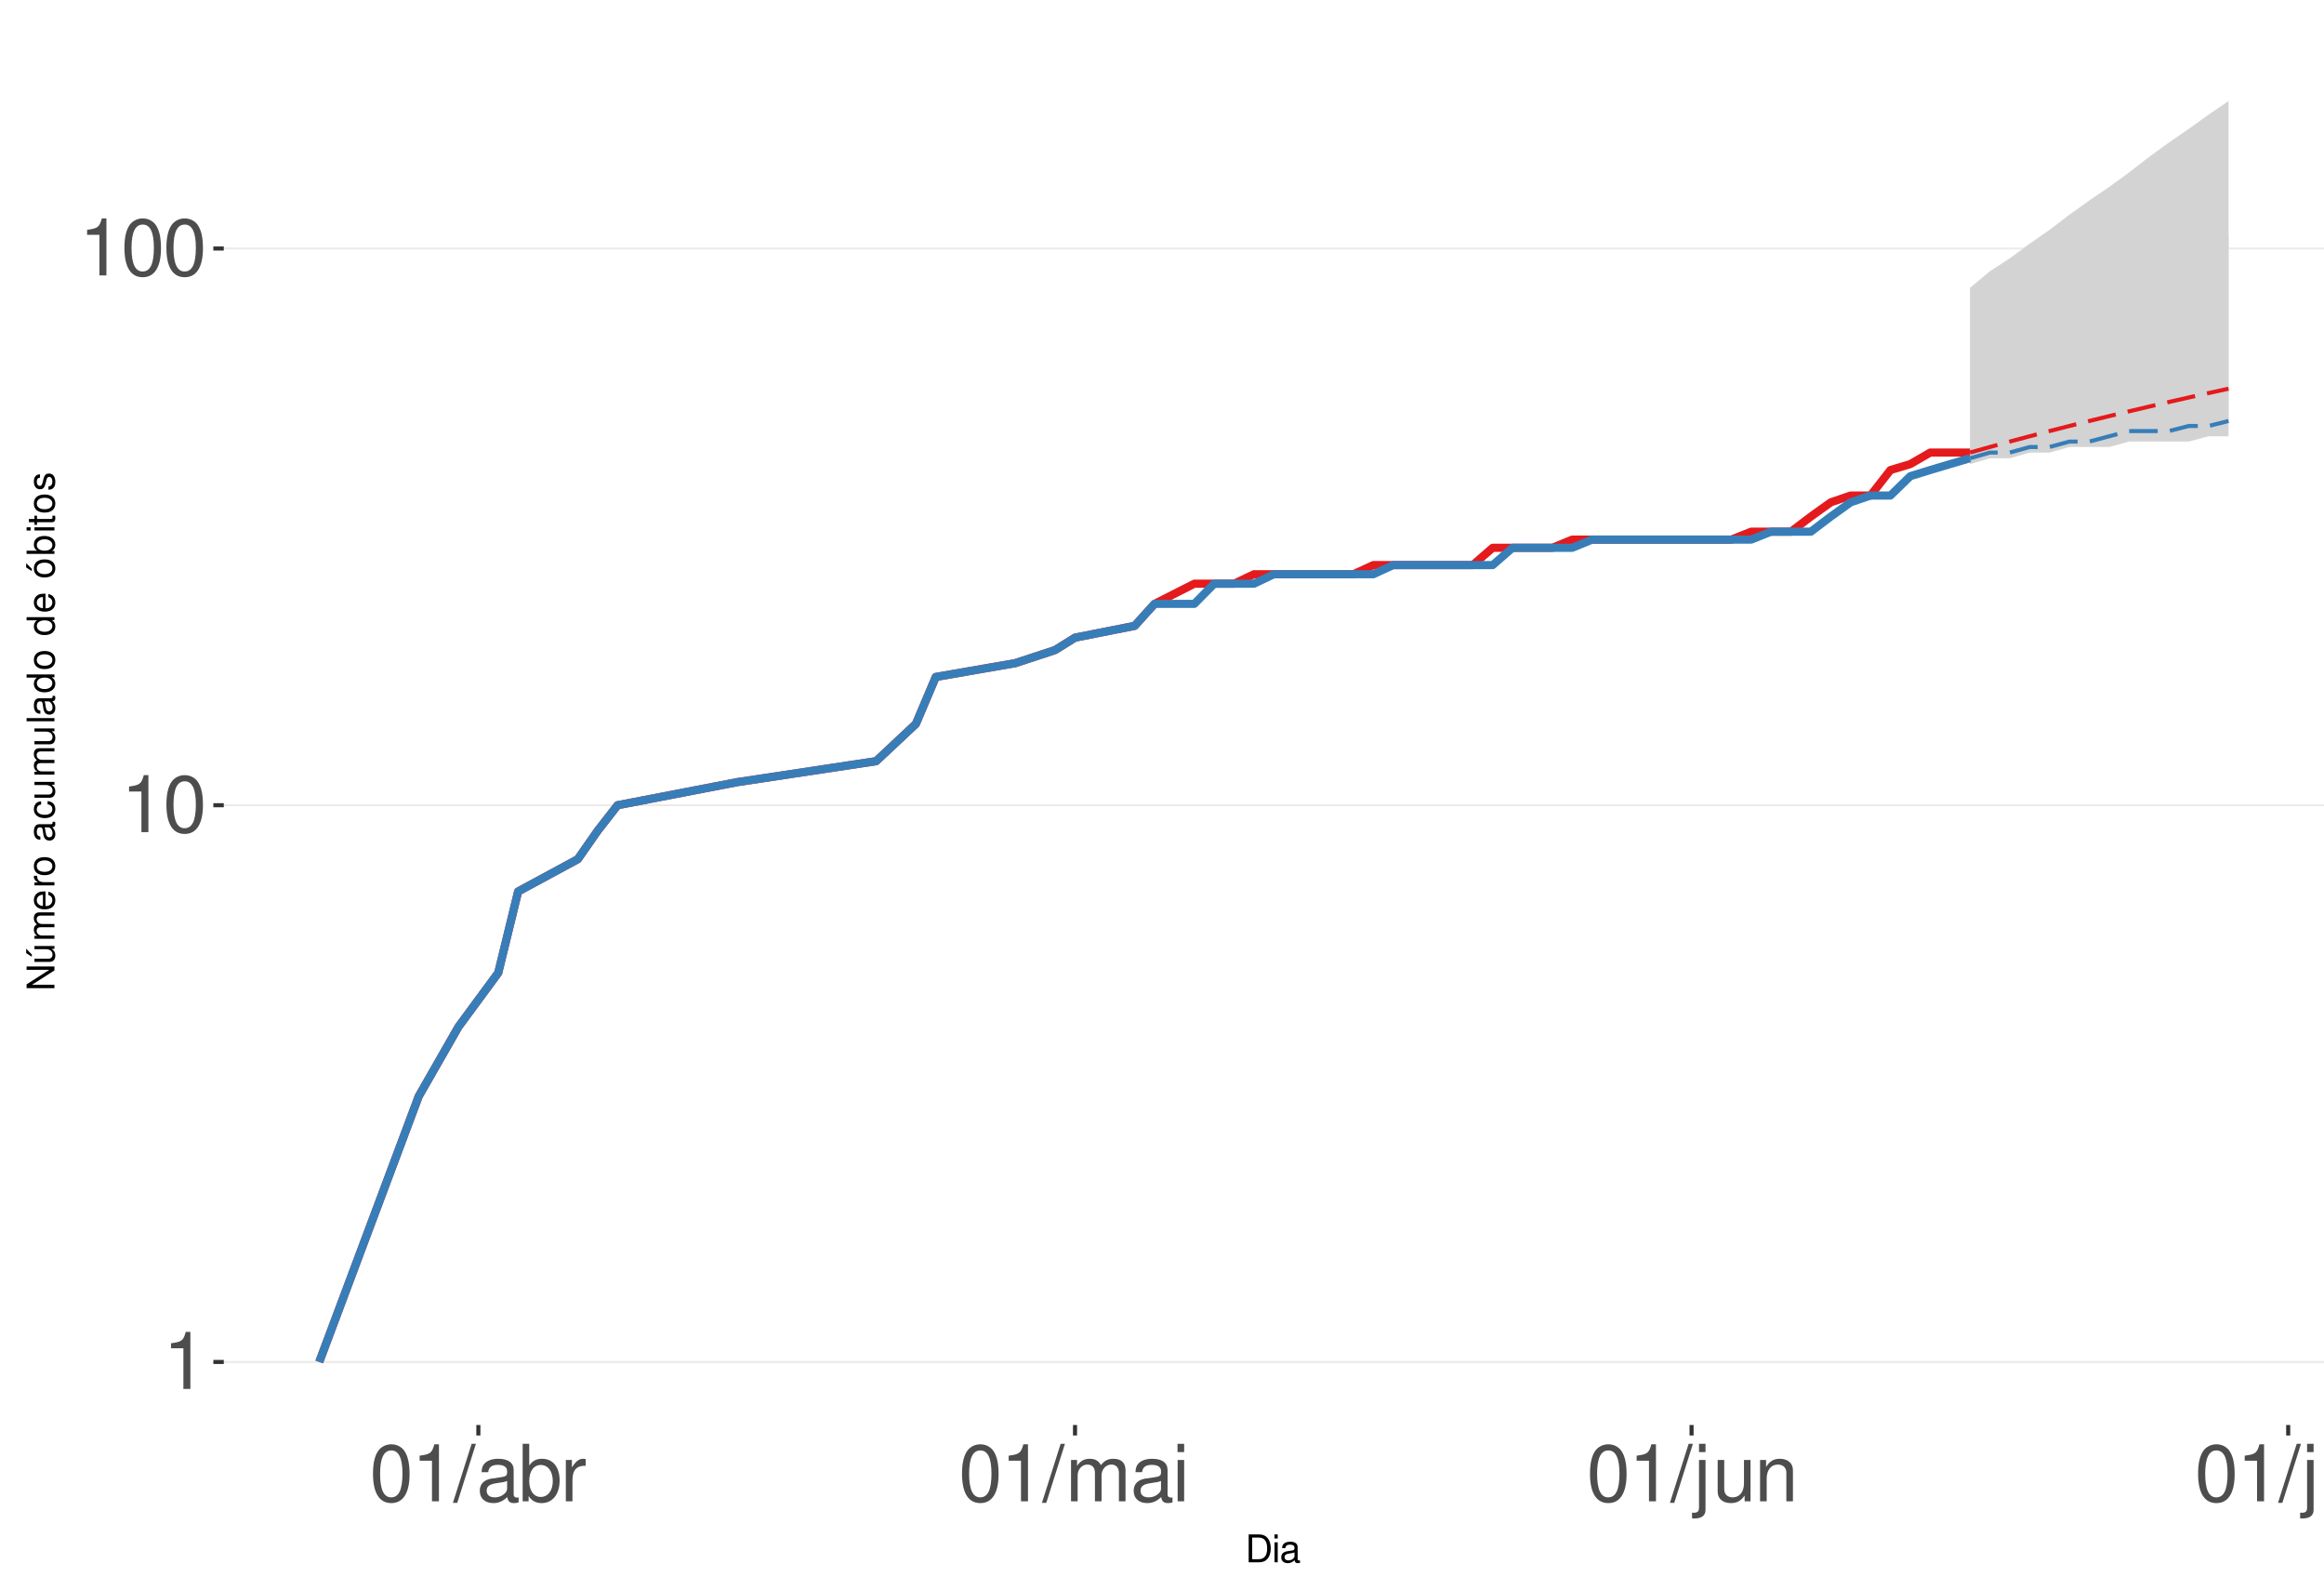
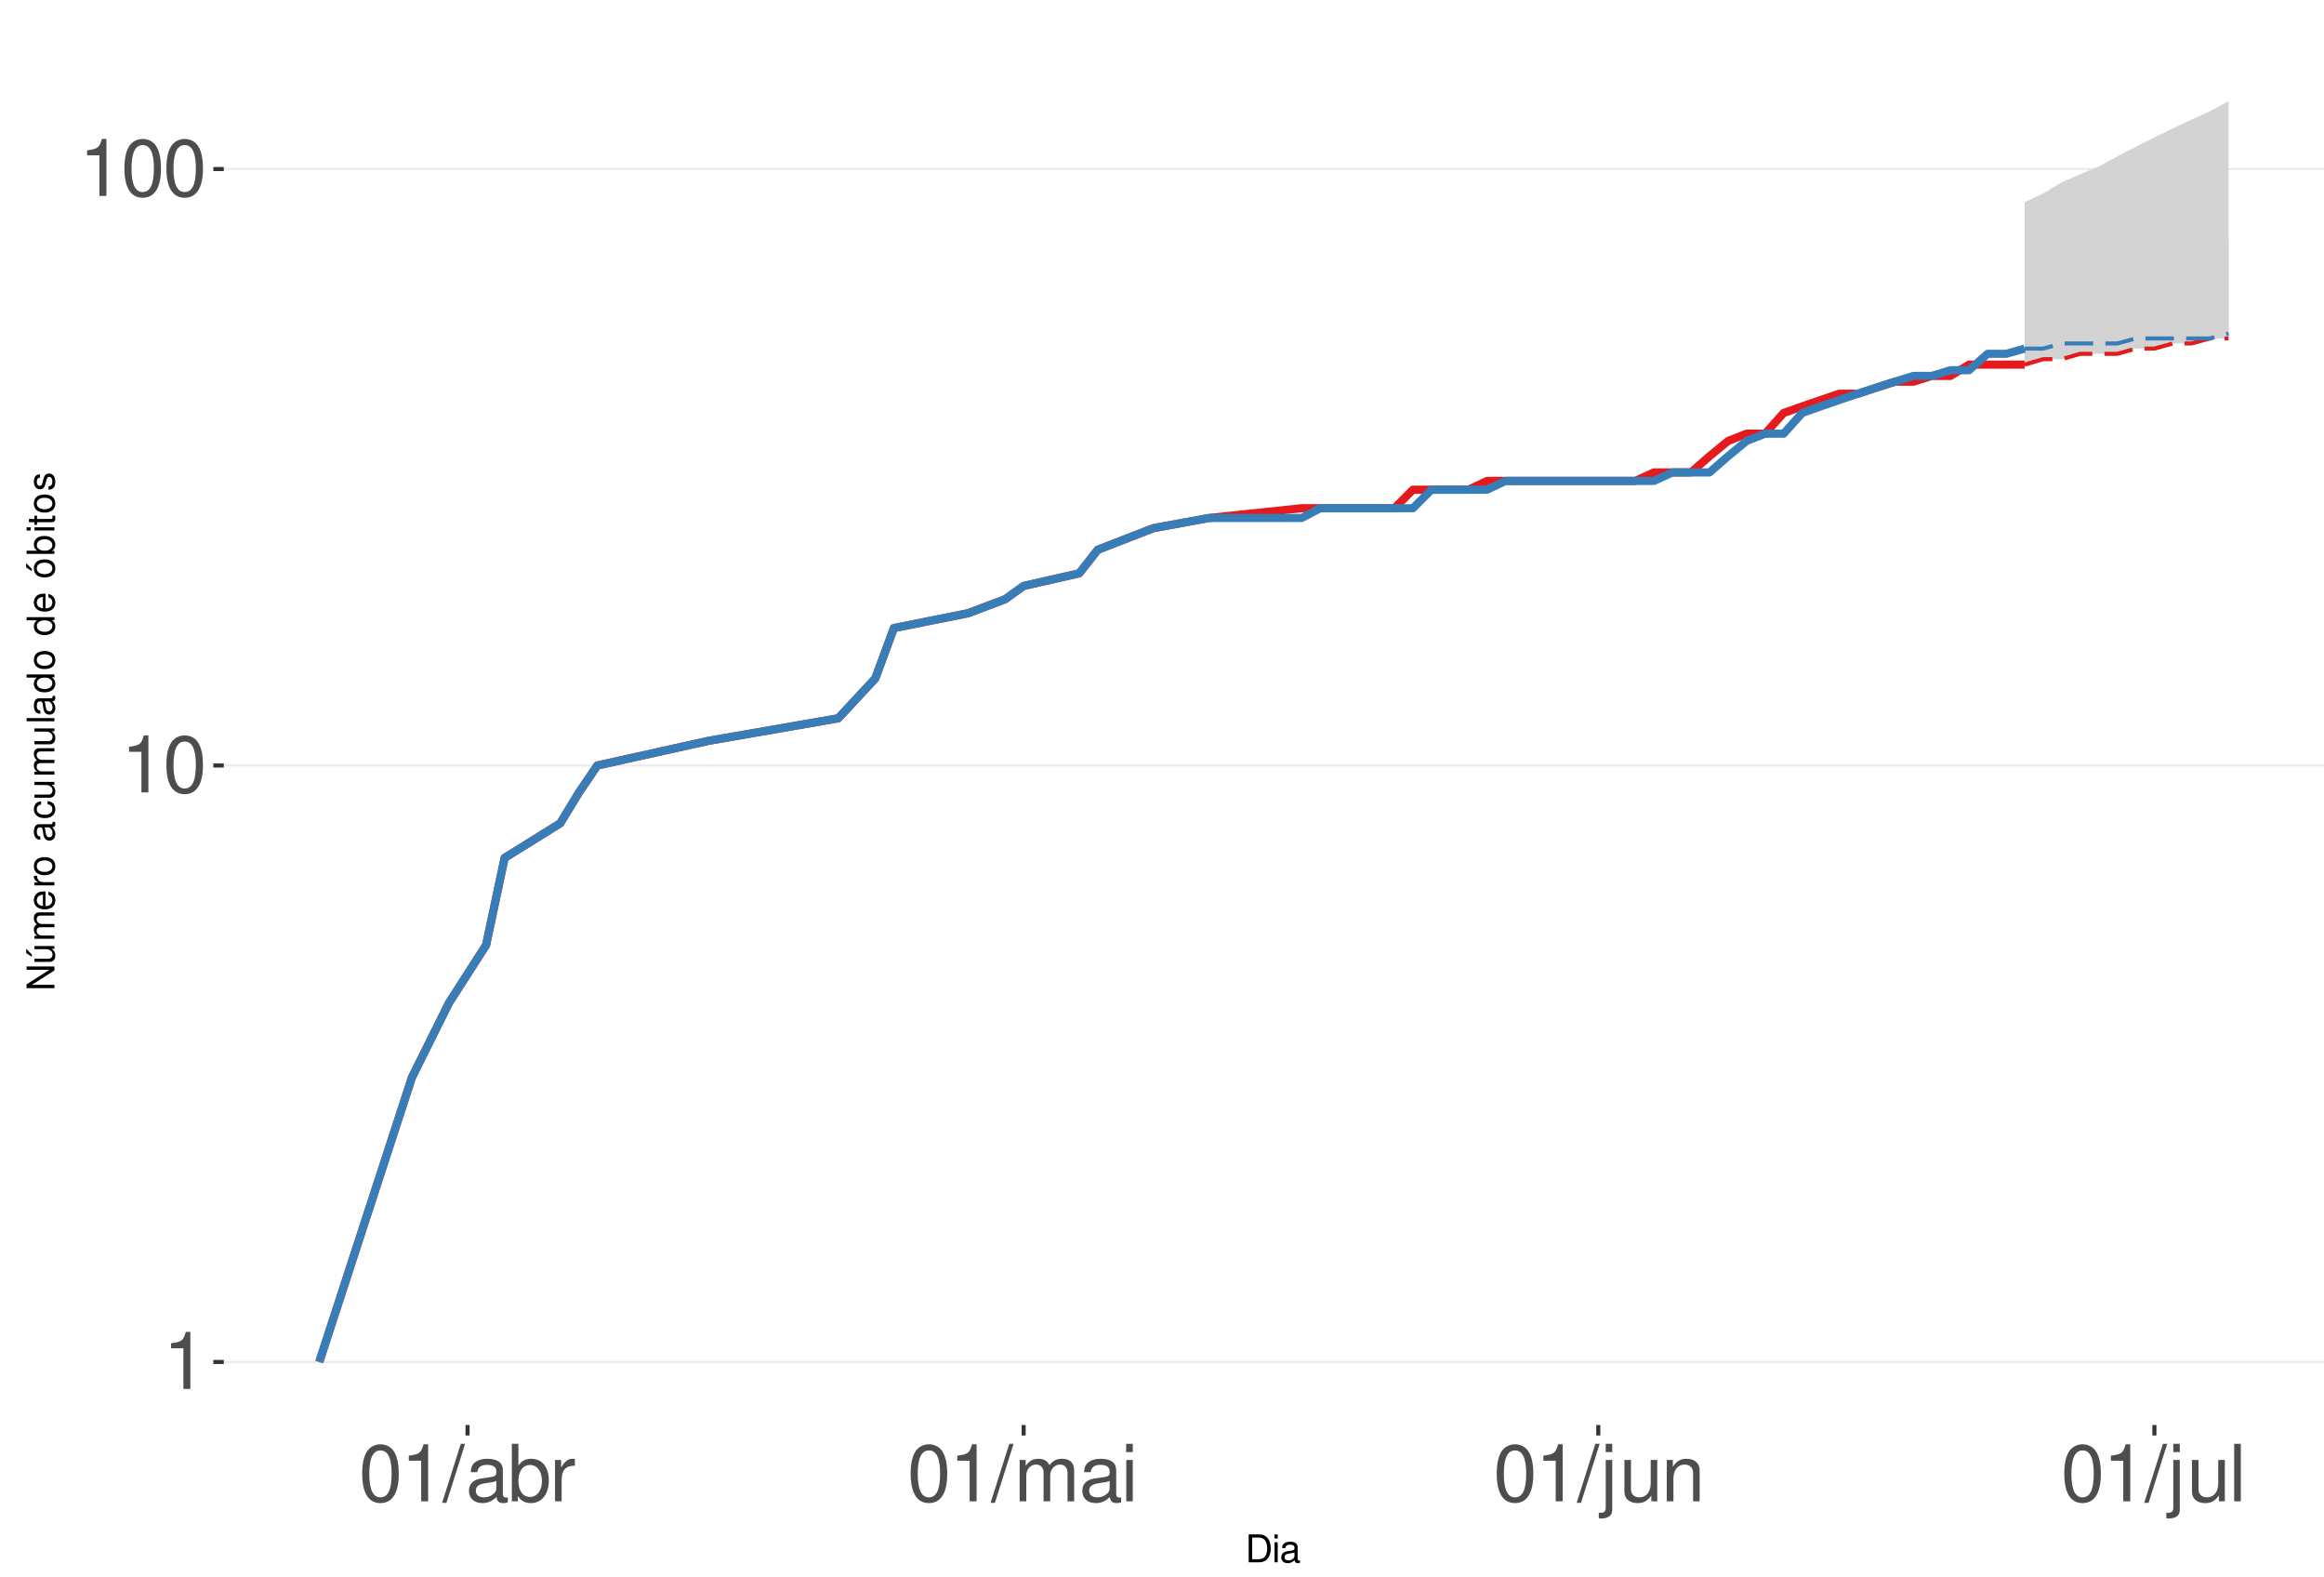
<svg xmlns="http://www.w3.org/2000/svg" xmlns:xlink="http://www.w3.org/1999/xlink" width="609pt" height="413pt" viewBox="0 0 609 413" version="1.1">
  <defs>
    <g>
      <symbol overflow="visible" id="glyph0-0">
        <path style="stroke:none;" d="" />
      </symbol>
      <symbol overflow="visible" id="glyph0-1">
        <path style="stroke:none;" d="M 5.344 -10.641 L 5.344 0 L 7.172 0 L 7.172 -14.938 L 5.969 -14.938 C 5.328 -12.641 4.922 -12.328 2.109 -11.953 L 2.109 -10.641 Z M 5.344 -10.641 " />
      </symbol>
      <symbol overflow="visible" id="glyph0-2">
        <path style="stroke:none;" d="M 5.688 -14.938 C 4.312 -14.938 3.078 -14.312 2.312 -13.297 C 1.359 -11.984 0.891 -10 0.891 -7.234 C 0.891 -2.188 2.547 0.469 5.688 0.469 C 8.781 0.469 10.469 -2.188 10.469 -7.109 C 10.469 -10 10.016 -11.938 9.047 -13.297 C 8.281 -14.328 7.062 -14.938 5.688 -14.938 Z M 5.688 -13.328 C 7.641 -13.328 8.609 -11.312 8.609 -7.266 C 8.609 -3.016 7.656 -1.031 5.641 -1.031 C 3.719 -1.031 2.75 -3.094 2.75 -7.203 C 2.75 -11.312 3.719 -13.328 5.688 -13.328 Z M 5.688 -13.328 " />
      </symbol>
      <symbol overflow="visible" id="glyph0-3">
        <path style="stroke:none;" d="M 4.734 -15.062 L -0.172 0.406 L 0.969 0.406 L 5.859 -15.062 Z M 4.734 -15.062 " />
      </symbol>
      <symbol overflow="visible" id="glyph0-4">
        <path style="stroke:none;" d="M 11.047 -1.016 C 10.859 -0.969 10.781 -0.969 10.672 -0.969 C 10.078 -0.969 9.75 -1.281 9.75 -1.812 L 9.75 -8.188 C 9.75 -10.094 8.344 -11.141 5.688 -11.141 C 4.094 -11.141 2.828 -10.672 2.094 -9.875 C 1.594 -9.312 1.391 -8.703 1.344 -7.625 L 3.078 -7.625 C 3.219 -8.938 4 -9.547 5.625 -9.547 C 7.188 -9.547 8.031 -8.969 8.031 -7.938 L 8.031 -7.484 C 8.016 -6.734 7.641 -6.469 6.234 -6.281 C 3.797 -5.969 3.422 -5.891 2.766 -5.625 C 1.516 -5.078 0.875 -4.125 0.875 -2.734 C 0.875 -0.766 2.234 0.469 4.422 0.469 C 5.781 0.469 6.875 0 8.094 -1.109 C 8.219 0 8.766 0.469 9.875 0.469 C 10.25 0.469 10.469 0.438 11.047 0.297 Z M 8.031 -3.406 C 8.031 -2.828 7.875 -2.484 7.359 -2 C 6.656 -1.359 5.797 -1.031 4.797 -1.031 C 3.453 -1.031 2.672 -1.672 2.672 -2.766 C 2.672 -3.906 3.406 -4.484 5.266 -4.75 C 7.109 -5 7.453 -5.078 8.031 -5.344 Z M 8.031 -3.406 " />
      </symbol>
      <symbol overflow="visible" id="glyph0-5">
        <path style="stroke:none;" d="M 1.109 -15.062 L 1.109 0 L 2.672 0 L 2.672 -1.391 C 3.484 -0.125 4.578 0.469 6.094 0.469 C 8.938 0.469 10.797 -1.859 10.797 -5.453 C 10.797 -8.969 9.047 -11.141 6.172 -11.141 C 4.688 -11.141 3.641 -10.578 2.828 -9.359 L 2.828 -15.062 Z M 5.844 -9.516 C 7.766 -9.516 9 -7.844 9 -5.266 C 9 -2.812 7.719 -1.141 5.844 -1.141 C 4 -1.141 2.828 -2.781 2.828 -5.328 C 2.828 -7.875 4 -9.516 5.844 -9.516 Z M 5.844 -9.516 " />
      </symbol>
      <symbol overflow="visible" id="glyph0-6">
        <path style="stroke:none;" d="M 1.422 -10.828 L 1.422 0 L 3.156 0 L 3.156 -5.625 C 3.188 -8.219 4.25 -9.375 6.625 -9.312 L 6.625 -11.078 C 6.344 -11.109 6.172 -11.141 5.969 -11.141 C 4.859 -11.141 4 -10.469 3.016 -8.859 L 3.016 -10.828 Z M 1.422 -10.828 " />
      </symbol>
      <symbol overflow="visible" id="glyph0-7">
        <path style="stroke:none;" d="M 1.453 -10.828 L 1.453 0 L 3.188 0 L 3.188 -6.797 C 3.188 -8.359 4.312 -9.625 5.719 -9.625 C 7 -9.625 7.719 -8.844 7.719 -7.453 L 7.719 0 L 9.453 0 L 9.453 -6.797 C 9.453 -8.359 10.594 -9.625 12 -9.625 C 13.266 -9.625 14 -8.812 14 -7.453 L 14 0 L 15.734 0 L 15.734 -8.125 C 15.734 -10.062 14.625 -11.141 12.594 -11.141 C 11.156 -11.141 10.281 -10.703 9.281 -9.484 C 8.641 -10.641 7.766 -11.141 6.359 -11.141 C 4.922 -11.141 3.953 -10.594 3.031 -9.297 L 3.031 -10.828 Z M 1.453 -10.828 " />
      </symbol>
      <symbol overflow="visible" id="glyph0-8">
        <path style="stroke:none;" d="M 3.094 -10.828 L 1.391 -10.828 L 1.391 0 L 3.094 0 Z M 3.094 -15.062 L 1.359 -15.062 L 1.359 -12.891 L 3.094 -12.891 Z M 3.094 -15.062 " />
      </symbol>
      <symbol overflow="visible" id="glyph0-9">
        <path style="stroke:none;" d="M 1.453 -10.828 L 1.453 1.562 C 1.453 2.641 1.109 3 0.047 3 C -0.078 3 -0.141 3 -0.375 2.969 L -0.375 4.438 C -0.172 4.484 -0.062 4.5 0.203 4.5 C 2.141 4.5 3.156 3.734 3.156 2.25 L 3.156 -10.828 Z M 3.156 -15.062 L 1.453 -15.062 L 1.453 -12.891 L 3.156 -12.891 Z M 3.156 -15.062 " />
      </symbol>
      <symbol overflow="visible" id="glyph0-10">
        <path style="stroke:none;" d="M 9.953 0 L 9.953 -10.828 L 8.234 -10.828 L 8.234 -4.688 C 8.234 -2.484 7.078 -1.031 5.281 -1.031 C 3.922 -1.031 3.062 -1.859 3.062 -3.156 L 3.062 -10.828 L 1.344 -10.828 L 1.344 -2.484 C 1.344 -0.688 2.688 0.469 4.797 0.469 C 6.375 0.469 7.391 -0.078 8.406 -1.516 L 8.406 0 Z M 9.953 0 " />
      </symbol>
      <symbol overflow="visible" id="glyph0-11">
        <path style="stroke:none;" d="M 1.453 -10.828 L 1.453 0 L 3.188 0 L 3.188 -5.969 C 3.188 -8.188 4.344 -9.625 6.109 -9.625 C 7.484 -9.625 8.344 -8.797 8.344 -7.5 L 8.344 0 L 10.062 0 L 10.062 -8.188 C 10.062 -9.984 8.719 -11.141 6.625 -11.141 C 5.016 -11.141 3.984 -10.516 3.031 -9 L 3.031 -10.828 Z M 1.453 -10.828 " />
      </symbol>
      <symbol overflow="visible" id="glyph0-12">
        <path style="stroke:none;" d="M 3.141 -15.062 L 1.406 -15.062 L 1.406 0 L 3.141 0 Z M 3.141 -15.062 " />
      </symbol>
      <symbol overflow="visible" id="glyph1-0">
        <path style="stroke:none;" d="" />
      </symbol>
      <symbol overflow="visible" id="glyph1-1">
        <path style="stroke:none;" d="M 0.891 0 L 3.703 0 C 5.547 0 6.672 -1.375 6.672 -3.656 C 6.672 -5.906 5.547 -7.297 3.703 -7.297 L 0.891 -7.297 Z M 1.812 -0.812 L 1.812 -6.469 L 3.547 -6.469 C 4.984 -6.469 5.734 -5.5 5.734 -3.641 C 5.734 -1.797 4.984 -0.812 3.547 -0.812 Z M 1.812 -0.812 " />
      </symbol>
      <symbol overflow="visible" id="glyph1-2">
        <path style="stroke:none;" d="M 1.5 -5.234 L 0.672 -5.234 L 0.672 0 L 1.5 0 Z M 1.5 -7.297 L 0.656 -7.297 L 0.656 -6.234 L 1.5 -6.234 Z M 1.5 -7.297 " />
      </symbol>
      <symbol overflow="visible" id="glyph1-3">
        <path style="stroke:none;" d="M 5.344 -0.484 C 5.266 -0.469 5.219 -0.469 5.172 -0.469 C 4.875 -0.469 4.719 -0.625 4.719 -0.875 L 4.719 -3.953 C 4.719 -4.891 4.047 -5.391 2.75 -5.391 C 1.984 -5.391 1.375 -5.172 1.016 -4.781 C 0.766 -4.516 0.672 -4.203 0.656 -3.688 L 1.484 -3.688 C 1.562 -4.328 1.938 -4.625 2.719 -4.625 C 3.484 -4.625 3.891 -4.344 3.891 -3.844 L 3.891 -3.625 C 3.875 -3.266 3.703 -3.125 3.016 -3.047 C 1.844 -2.891 1.656 -2.844 1.344 -2.719 C 0.734 -2.453 0.422 -2 0.422 -1.312 C 0.422 -0.375 1.078 0.234 2.141 0.234 C 2.797 0.234 3.328 0 3.922 -0.547 C 3.984 0 4.234 0.234 4.781 0.234 C 4.953 0.234 5.062 0.203 5.344 0.141 Z M 3.891 -1.656 C 3.891 -1.375 3.812 -1.203 3.562 -0.969 C 3.219 -0.656 2.812 -0.5 2.312 -0.5 C 1.672 -0.5 1.297 -0.812 1.297 -1.344 C 1.297 -1.891 1.656 -2.172 2.547 -2.297 C 3.438 -2.422 3.609 -2.453 3.891 -2.594 Z M 3.891 -1.656 " />
      </symbol>
      <symbol overflow="visible" id="glyph2-0">
        <path style="stroke:none;" d="" />
      </symbol>
      <symbol overflow="visible" id="glyph2-1">
        <path style="stroke:none;" d="M -7.297 -6.453 L -7.297 -5.578 L -1.328 -5.578 L -7.297 -1.766 L -7.297 -0.766 L 0 -0.766 L 0 -1.641 L -5.906 -1.641 L 0 -5.406 L 0 -6.453 Z M -7.297 -6.453 " />
      </symbol>
      <symbol overflow="visible" id="glyph2-2">
        <path style="stroke:none;" d="M 0 -4.812 L -5.234 -4.812 L -5.234 -3.984 L -2.266 -3.984 C -1.203 -3.984 -0.5 -3.438 -0.5 -2.562 C -0.5 -1.906 -0.906 -1.484 -1.531 -1.484 L -5.234 -1.484 L -5.234 -0.656 L -1.203 -0.656 C -0.328 -0.656 0.234 -1.297 0.234 -2.312 C 0.234 -3.094 -0.047 -3.578 -0.734 -4.062 L 0 -4.062 Z M -7.406 -2.953 L -5.922 -2 L -5.922 -2.594 L -7.406 -4.094 Z M -7.406 -2.953 " />
      </symbol>
      <symbol overflow="visible" id="glyph2-3">
        <path style="stroke:none;" d="M -5.234 -0.703 L 0 -0.703 L 0 -1.547 L -3.297 -1.547 C -4.047 -1.547 -4.656 -2.094 -4.656 -2.766 C -4.656 -3.391 -4.281 -3.734 -3.609 -3.734 L 0 -3.734 L 0 -4.578 L -3.297 -4.578 C -4.047 -4.578 -4.656 -5.125 -4.656 -5.812 C -4.656 -6.422 -4.266 -6.781 -3.609 -6.781 L 0 -6.781 L 0 -7.625 L -3.938 -7.625 C -4.875 -7.625 -5.391 -7.078 -5.391 -6.094 C -5.391 -5.406 -5.188 -4.984 -4.594 -4.484 C -5.156 -4.188 -5.391 -3.766 -5.391 -3.078 C -5.391 -2.375 -5.125 -1.906 -4.5 -1.469 L -5.234 -1.469 Z M -5.234 -0.703 " />
      </symbol>
      <symbol overflow="visible" id="glyph2-4">
        <path style="stroke:none;" d="M -2.344 -5.125 C -3.141 -5.125 -3.625 -5.062 -4.016 -4.922 C -4.875 -4.578 -5.391 -3.781 -5.391 -2.797 C -5.391 -1.344 -4.281 -0.406 -2.547 -0.406 C -0.812 -0.406 0.234 -1.297 0.234 -2.781 C 0.234 -3.984 -0.453 -4.812 -1.594 -5.016 L -1.594 -4.188 C -0.906 -3.953 -0.547 -3.484 -0.547 -2.812 C -0.547 -2.281 -0.781 -1.828 -1.219 -1.547 C -1.516 -1.344 -1.812 -1.281 -2.344 -1.266 Z M -3.016 -1.297 C -3.984 -1.359 -4.625 -1.953 -4.625 -2.797 C -4.625 -3.641 -3.953 -4.234 -3.016 -4.234 Z M -3.016 -1.297 " />
      </symbol>
      <symbol overflow="visible" id="glyph2-5">
        <path style="stroke:none;" d="M -5.234 -0.688 L 0 -0.688 L 0 -1.531 L -2.719 -1.531 C -3.984 -1.547 -4.547 -2.062 -4.516 -3.203 L -5.359 -3.203 C -5.375 -3.062 -5.391 -2.984 -5.391 -2.891 C -5.391 -2.344 -5.062 -1.938 -4.297 -1.453 L -5.234 -1.453 Z M -5.234 -0.688 " />
      </symbol>
      <symbol overflow="visible" id="glyph2-6">
        <path style="stroke:none;" d="M -5.391 -2.719 C -5.391 -1.234 -4.344 -0.359 -2.578 -0.359 C -0.812 -0.359 0.234 -1.234 0.234 -2.734 C 0.234 -4.203 -0.812 -5.094 -2.547 -5.094 C -4.359 -5.094 -5.391 -4.234 -5.391 -2.719 Z M -4.625 -2.734 C -4.625 -3.672 -3.844 -4.234 -2.547 -4.234 C -1.312 -4.234 -0.547 -3.656 -0.547 -2.734 C -0.547 -1.797 -1.312 -1.234 -2.578 -1.234 C -3.844 -1.234 -4.625 -1.797 -4.625 -2.734 Z M -4.625 -2.734 " />
      </symbol>
      <symbol overflow="visible" id="glyph2-7">
        <path style="stroke:none;" d="" />
      </symbol>
      <symbol overflow="visible" id="glyph2-8">
        <path style="stroke:none;" d="M -0.484 -5.344 C -0.469 -5.266 -0.469 -5.219 -0.469 -5.172 C -0.469 -4.875 -0.625 -4.719 -0.875 -4.719 L -3.953 -4.719 C -4.891 -4.719 -5.391 -4.047 -5.391 -2.75 C -5.391 -1.984 -5.172 -1.375 -4.781 -1.016 C -4.516 -0.766 -4.203 -0.672 -3.688 -0.656 L -3.688 -1.484 C -4.328 -1.562 -4.625 -1.938 -4.625 -2.719 C -4.625 -3.484 -4.344 -3.891 -3.844 -3.891 L -3.625 -3.891 C -3.266 -3.875 -3.125 -3.703 -3.047 -3.016 C -2.891 -1.844 -2.844 -1.656 -2.719 -1.344 C -2.453 -0.734 -2 -0.422 -1.312 -0.422 C -0.375 -0.422 0.234 -1.078 0.234 -2.141 C 0.234 -2.797 0 -3.328 -0.547 -3.922 C 0 -3.984 0.234 -4.234 0.234 -4.781 C 0.234 -4.953 0.203 -5.062 0.141 -5.344 Z M -1.656 -3.891 C -1.375 -3.891 -1.203 -3.812 -0.969 -3.562 C -0.656 -3.219 -0.5 -2.812 -0.5 -2.312 C -0.5 -1.672 -0.812 -1.297 -1.344 -1.297 C -1.891 -1.297 -2.172 -1.656 -2.297 -2.547 C -2.422 -3.438 -2.453 -3.609 -2.594 -3.891 Z M -1.656 -3.891 " />
      </symbol>
      <symbol overflow="visible" id="glyph2-9">
        <path style="stroke:none;" d="M -3.484 -4.703 C -3.984 -4.672 -4.312 -4.562 -4.609 -4.359 C -5.094 -4 -5.391 -3.375 -5.391 -2.641 C -5.391 -1.219 -4.266 -0.312 -2.531 -0.312 C -0.844 -0.312 0.234 -1.203 0.234 -2.625 C 0.234 -3.875 -0.516 -4.672 -1.797 -4.766 L -1.797 -3.938 C -0.953 -3.797 -0.547 -3.359 -0.547 -2.656 C -0.547 -1.734 -1.297 -1.188 -2.531 -1.188 C -3.844 -1.188 -4.625 -1.719 -4.625 -2.625 C -4.625 -3.328 -4.203 -3.766 -3.484 -3.875 Z M -3.484 -4.703 " />
      </symbol>
      <symbol overflow="visible" id="glyph2-10">
        <path style="stroke:none;" d="M 0 -4.812 L -5.234 -4.812 L -5.234 -3.984 L -2.266 -3.984 C -1.203 -3.984 -0.5 -3.438 -0.5 -2.562 C -0.5 -1.906 -0.906 -1.484 -1.531 -1.484 L -5.234 -1.484 L -5.234 -0.656 L -1.203 -0.656 C -0.328 -0.656 0.234 -1.297 0.234 -2.312 C 0.234 -3.094 -0.047 -3.578 -0.734 -4.062 L 0 -4.062 Z M 0 -4.812 " />
      </symbol>
      <symbol overflow="visible" id="glyph2-11">
        <path style="stroke:none;" d="M -7.297 -1.516 L -7.297 -0.688 L 0 -0.688 L 0 -1.516 Z M -7.297 -1.516 " />
      </symbol>
      <symbol overflow="visible" id="glyph2-12">
        <path style="stroke:none;" d="M -7.297 -4.953 L -7.297 -4.125 L -4.578 -4.125 C -5.109 -3.766 -5.391 -3.203 -5.391 -2.516 C -5.391 -1.156 -4.297 -0.266 -2.625 -0.266 C -0.859 -0.266 0.234 -1.125 0.234 -2.547 C 0.234 -3.266 -0.047 -3.766 -0.688 -4.203 L 0 -4.203 L 0 -4.953 Z M -4.609 -2.656 C -4.609 -3.547 -3.812 -4.125 -2.562 -4.125 C -1.344 -4.125 -0.547 -3.547 -0.547 -2.656 C -0.547 -1.734 -1.359 -1.125 -2.578 -1.125 C -3.797 -1.125 -4.609 -1.734 -4.609 -2.656 Z M -4.609 -2.656 " />
      </symbol>
      <symbol overflow="visible" id="glyph2-13">
        <path style="stroke:none;" d="M -5.391 -2.719 C -5.391 -1.234 -4.344 -0.359 -2.578 -0.359 C -0.812 -0.359 0.234 -1.234 0.234 -2.734 C 0.234 -4.203 -0.812 -5.094 -2.547 -5.094 C -4.359 -5.094 -5.391 -4.234 -5.391 -2.719 Z M -4.625 -2.734 C -4.625 -3.672 -3.844 -4.234 -2.547 -4.234 C -1.312 -4.234 -0.547 -3.656 -0.547 -2.734 C -0.547 -1.797 -1.312 -1.234 -2.578 -1.234 C -3.844 -1.234 -4.625 -1.797 -4.625 -2.734 Z M -7.406 -2.984 L -5.922 -2.016 L -5.922 -2.625 L -7.406 -4.109 Z M -7.406 -2.984 " />
      </symbol>
      <symbol overflow="visible" id="glyph2-14">
        <path style="stroke:none;" d="M -7.297 -0.547 L 0 -0.547 L 0 -1.297 L -0.672 -1.297 C -0.062 -1.688 0.234 -2.219 0.234 -2.953 C 0.234 -4.328 -0.906 -5.234 -2.641 -5.234 C -4.344 -5.234 -5.391 -4.375 -5.391 -2.984 C -5.391 -2.266 -5.125 -1.766 -4.531 -1.375 L -7.297 -1.375 Z M -4.609 -2.828 C -4.609 -3.766 -3.797 -4.359 -2.547 -4.359 C -1.359 -4.359 -0.547 -3.734 -0.547 -2.828 C -0.547 -1.938 -1.344 -1.375 -2.578 -1.375 C -3.812 -1.375 -4.609 -1.938 -4.609 -2.828 Z M -4.609 -2.828 " />
      </symbol>
      <symbol overflow="visible" id="glyph2-15">
        <path style="stroke:none;" d="M -5.234 -1.5 L -5.234 -0.672 L 0 -0.672 L 0 -1.5 Z M -7.297 -1.5 L -7.297 -0.656 L -6.234 -0.656 L -6.234 -1.5 Z M -7.297 -1.5 " />
      </symbol>
      <symbol overflow="visible" id="glyph2-16">
        <path style="stroke:none;" d="M -5.234 -2.547 L -5.234 -1.688 L -6.688 -1.688 L -6.688 -0.844 L -5.234 -0.844 L -5.234 -0.141 L -4.562 -0.141 L -4.562 -0.844 L -0.594 -0.844 C -0.062 -0.844 0.234 -1.203 0.234 -1.859 C 0.234 -2.078 0.203 -2.266 0.156 -2.547 L -0.547 -2.547 C -0.516 -2.422 -0.5 -2.312 -0.5 -2.141 C -0.5 -1.781 -0.594 -1.688 -0.969 -1.688 L -4.562 -1.688 L -4.562 -2.547 Z M -5.234 -2.547 " />
      </symbol>
      <symbol overflow="visible" id="glyph2-17">
        <path style="stroke:none;" d="M -3.781 -4.375 C -4.812 -4.375 -5.391 -3.688 -5.391 -2.484 C -5.391 -1.266 -4.766 -0.469 -3.797 -0.469 C -2.969 -0.469 -2.578 -0.891 -2.281 -2.125 L -2.094 -2.906 C -1.953 -3.484 -1.734 -3.719 -1.375 -3.719 C -0.875 -3.719 -0.547 -3.234 -0.547 -2.5 C -0.547 -2.047 -0.672 -1.672 -0.891 -1.453 C -1.047 -1.328 -1.188 -1.266 -1.562 -1.219 L -1.562 -0.344 C -0.344 -0.375 0.234 -1.062 0.234 -2.438 C 0.234 -3.75 -0.422 -4.594 -1.438 -4.594 C -2.203 -4.594 -2.641 -4.156 -2.891 -3.109 L -3.078 -2.312 C -3.234 -1.625 -3.453 -1.344 -3.828 -1.344 C -4.312 -1.344 -4.625 -1.766 -4.625 -2.453 C -4.625 -3.125 -4.328 -3.484 -3.781 -3.5 Z M -3.781 -4.375 " />
      </symbol>
    </g>
    <clipPath id="clip1">
      <path d="M 58.645 9.961 L 609 9.961 L 609 373.328 L 58.645 373.328 Z M 58.645 9.961 " />
    </clipPath>
    <clipPath id="clip2">
      <path d="M 58.645 356 L 609 356 L 609 358 L 58.645 358 Z M 58.645 356 " />
    </clipPath>
    <clipPath id="clip3">
-       <path d="M 58.645 210 L 609 210 L 609 212 L 58.645 212 Z M 58.645 210 " />
+       <path d="M 58.645 200 L 609 200 L 609 201 L 58.645 201 Z M 58.645 200 " />
    </clipPath>
    <clipPath id="clip4">
-       <path d="M 58.645 64 L 609 64 L 609 66 L 58.645 66 Z M 58.645 64 " />
+       <path d="M 58.645 44 L 609 44 L 609 45 L 58.645 45 Z M 58.645 44 " />
    </clipPath>
  </defs>
  <g id="surface333">
    <rect x="0" y="0" width="609" height="413" style="fill:rgb(100%,100%,100%);fill-opacity:1;stroke:none;" />
    <rect x="0" y="0" width="609" height="413" style="fill:rgb(100%,100%,100%);fill-opacity:1;stroke:none;" />
    <path style="fill:none;stroke-width:1.067;stroke-linecap:round;stroke-linejoin:round;stroke:rgb(100%,100%,100%);stroke-opacity:1;stroke-miterlimit:10;" d="M 0 413 L 609 413 L 609 0 L 0 0 Z M 0 413 " />
    <g clip-path="url(#clip1)" clip-rule="nonzero">
      <path style=" stroke:none;fill-rule:nonzero;fill:rgb(100%,100%,100%);fill-opacity:1;" d="M 58.645 373.328 L 609 373.328 L 609 9.961 L 58.645 9.961 Z M 58.645 373.328 " />
    </g>
    <g clip-path="url(#clip2)" clip-rule="nonzero">
      <path style="fill:none;stroke-width:0.533;stroke-linecap:butt;stroke-linejoin:round;stroke:rgb(92.157%,92.157%,92.157%);stroke-opacity:1;stroke-miterlimit:10;" d="M 58.645 356.812 L 609 356.812 " />
    </g>
    <g clip-path="url(#clip3)" clip-rule="nonzero">
-       <path style="fill:none;stroke-width:0.533;stroke-linecap:butt;stroke-linejoin:round;stroke:rgb(92.157%,92.157%,92.157%);stroke-opacity:1;stroke-miterlimit:10;" d="M 58.645 210.957 L 609 210.957 " />
+       <path style="fill:none;stroke-width:0.533;stroke-linecap:butt;stroke-linejoin:round;stroke:rgb(92.157%,92.157%,92.157%);stroke-opacity:1;stroke-miterlimit:10;" d="M 58.645 200.547 L 609 200.547 " />
    </g>
    <g clip-path="url(#clip4)" clip-rule="nonzero">
-       <path style="fill:none;stroke-width:0.533;stroke-linecap:butt;stroke-linejoin:round;stroke:rgb(92.157%,92.157%,92.157%);stroke-opacity:1;stroke-miterlimit:10;" d="M 58.645 65.105 L 609 65.105 " />
-     </g>
-     <path style=" stroke:none;fill-rule:nonzero;fill:rgb(82.745%,82.745%,82.745%);fill-opacity:1;" d="M 516.23 75.398 L 521.445 71.078 L 526.656 67.691 L 531.867 63.852 L 537.078 60.23 L 542.289 56.25 L 547.504 52.508 L 552.715 48.973 L 557.926 45.164 L 563.137 41.133 L 568.348 37.344 L 573.559 33.77 L 578.773 30.02 L 583.984 26.48 L 583.984 110.289 L 578.773 111.598 L 573.559 112.93 L 568.348 112.93 L 563.137 114.293 L 557.926 114.293 L 552.715 115.684 L 547.504 115.684 L 542.289 117.109 L 537.078 117.109 L 531.867 118.562 L 526.656 120.055 L 521.445 120.055 L 516.23 121.582 Z M 516.23 75.398 " />
-     <path style=" stroke:none;fill-rule:nonzero;fill:rgb(82.745%,82.745%,82.745%);fill-opacity:1;" d="M 516.23 120.055 L 521.445 111.598 L 526.656 105.32 L 531.867 99.609 L 537.078 93.375 L 542.289 88.609 L 547.504 84.176 L 552.715 79.238 L 557.926 75.398 L 563.137 71.777 L 568.348 69.023 L 573.559 66.383 L 578.773 63.852 L 583.984 61.414 L 583.984 114.293 L 578.773 114.293 L 573.559 115.684 L 557.926 115.684 L 552.715 117.109 L 542.289 117.109 L 537.078 118.562 L 526.656 118.562 L 521.445 120.055 Z M 516.23 120.055 " />
-     <path style="fill:none;stroke-width:2.134;stroke-linecap:butt;stroke-linejoin:round;stroke:rgb(89.412%,10.196%,10.98%);stroke-opacity:1;stroke-miterlimit:10;" d="M 83.66 356.812 L 109.719 287.223 L 120.145 269 L 130.566 254.863 L 135.777 233.551 L 151.414 225.094 L 156.625 217.633 L 161.836 210.957 L 193.105 204.922 L 229.59 199.41 L 240.012 189.645 L 245.223 177.348 L 266.07 173.727 L 276.492 170.301 L 281.707 167.051 L 297.34 163.961 L 302.551 158.199 L 312.977 152.918 L 323.398 152.918 L 328.609 150.434 L 354.668 150.434 L 359.883 148.043 L 385.941 148.043 L 391.152 143.516 L 406.785 143.516 L 411.996 141.367 L 453.691 141.367 L 458.902 139.289 L 469.328 139.289 L 474.539 135.332 L 479.75 131.605 L 484.961 129.82 L 490.172 129.82 L 495.387 123.145 L 500.598 121.582 L 505.809 118.562 L 516.23 118.562 " />
-     <path style="fill:none;stroke-width:1.067;stroke-linecap:butt;stroke-linejoin:round;stroke:rgb(89.412%,10.196%,10.98%);stroke-opacity:1;stroke-dasharray:7.469,3.201;stroke-miterlimit:10;" d="M 516.23 118.562 L 521.445 117.109 L 526.656 115.684 L 531.867 114.293 L 537.078 112.93 L 542.289 111.598 L 547.504 110.289 L 552.715 109.012 L 557.926 107.758 L 563.137 106.527 L 568.348 105.32 L 573.559 104.137 L 578.773 102.973 L 583.984 101.832 " />
-     <path style="fill:none;stroke-width:2.134;stroke-linecap:butt;stroke-linejoin:round;stroke:rgb(21.569%,49.412%,72.157%);stroke-opacity:1;stroke-miterlimit:10;" d="M 83.66 356.812 L 109.719 287.223 L 120.145 269 L 130.566 254.863 L 135.777 233.551 L 151.414 225.094 L 156.625 217.633 L 161.836 210.957 L 193.105 204.922 L 229.59 199.41 L 240.012 189.645 L 245.223 177.348 L 266.07 173.727 L 276.492 170.301 L 281.707 167.051 L 297.34 163.961 L 302.551 158.199 L 312.977 158.199 L 318.188 152.918 L 328.609 152.918 L 333.824 150.434 L 359.883 150.434 L 365.094 148.043 L 391.152 148.043 L 396.363 143.516 L 411.996 143.516 L 417.211 141.367 L 458.902 141.367 L 464.113 139.289 L 474.539 139.289 L 479.75 135.332 L 484.961 131.605 L 490.172 129.82 L 495.387 129.82 L 500.598 124.75 L 505.809 123.145 L 511.02 121.582 L 516.23 120.055 " />
-     <path style="fill:none;stroke-width:1.067;stroke-linecap:butt;stroke-linejoin:round;stroke:rgb(21.569%,49.412%,72.157%);stroke-opacity:1;stroke-dasharray:7.469,3.201;stroke-miterlimit:10;" d="M 516.23 120.055 L 521.445 118.562 L 526.656 118.562 L 531.867 117.109 L 537.078 117.109 L 542.289 115.684 L 547.504 115.684 L 552.715 114.293 L 557.926 112.93 L 568.348 112.93 L 573.559 111.598 L 578.773 111.598 L 583.984 110.289 " />
+       <path style="fill:none;stroke-width:0.533;stroke-linecap:butt;stroke-linejoin:round;stroke:rgb(92.157%,92.157%,92.157%);stroke-opacity:1;stroke-miterlimit:10;" d="M 58.645 44.285 L 609 44.285 " />
+     </g>
+     <path style=" stroke:none;fill-rule:nonzero;fill:rgb(82.745%,82.745%,82.745%);fill-opacity:1;" d="M 530.551 52.961 L 535.41 50.684 L 540.266 47.766 L 545.125 45.656 L 549.98 43.609 L 554.84 40.973 L 559.695 38.438 L 564.555 35.992 L 569.41 33.629 L 574.27 31.348 L 579.125 29.141 L 583.984 26.48 L 583.984 88.664 L 579.125 88.664 L 574.27 89.98 L 569.41 89.98 L 564.555 91.324 L 559.695 91.324 L 554.84 92.695 L 545.125 92.695 L 540.266 94.094 L 535.41 94.094 L 530.551 95.523 Z M 530.551 52.961 " />
+     <path style=" stroke:none;fill-rule:nonzero;fill:rgb(82.745%,82.745%,82.745%);fill-opacity:1;" d="M 530.551 91.324 L 535.41 87.371 L 540.266 84.855 L 545.125 81.254 L 549.98 78.953 L 554.84 75.641 L 559.695 72.484 L 564.555 70.457 L 569.41 68.488 L 574.27 65.641 L 579.125 64.719 L 583.984 62.91 L 583.984 87.371 L 579.125 88.664 L 559.695 88.664 L 554.84 89.98 L 540.266 89.98 L 535.41 91.324 Z M 530.551 91.324 " />
+     <path style="fill:none;stroke-width:2.134;stroke-linecap:butt;stroke-linejoin:round;stroke:rgb(89.412%,10.196%,10.98%);stroke-opacity:1;stroke-miterlimit:10;" d="M 83.66 356.812 L 107.949 282.254 L 117.664 262.73 L 127.379 247.59 L 132.234 224.754 L 146.809 215.691 L 151.668 207.699 L 156.523 200.547 L 185.668 194.082 L 219.672 188.176 L 229.387 177.715 L 234.242 164.539 L 253.672 160.66 L 263.391 156.988 L 268.246 153.508 L 282.82 150.195 L 287.676 144.023 L 302.25 138.363 L 316.82 135.703 L 341.109 133.141 L 365.395 133.141 L 370.254 128.293 L 384.828 128.293 L 389.684 125.992 L 428.543 125.992 L 433.402 123.766 L 443.117 123.766 L 447.973 119.523 L 452.832 115.531 L 457.688 113.617 L 462.547 113.617 L 467.402 108.188 L 472.262 106.469 L 477.117 104.793 L 481.977 103.156 L 486.832 103.156 L 491.691 101.559 L 496.551 100 L 501.406 100 L 506.266 98.477 L 511.121 98.477 L 515.98 95.523 L 530.551 95.523 " />
+     <path style="fill:none;stroke-width:1.067;stroke-linecap:butt;stroke-linejoin:round;stroke:rgb(89.412%,10.196%,10.98%);stroke-opacity:1;stroke-dasharray:7.469,3.201;stroke-miterlimit:10;" d="M 530.551 95.523 L 535.41 94.094 L 540.266 94.094 L 545.125 92.695 L 554.84 92.695 L 559.695 91.324 L 564.555 91.324 L 569.41 89.98 L 574.27 89.98 L 579.125 88.664 L 583.984 88.664 " />
+     <path style="fill:none;stroke-width:2.134;stroke-linecap:butt;stroke-linejoin:round;stroke:rgb(21.569%,49.412%,72.157%);stroke-opacity:1;stroke-miterlimit:10;" d="M 83.66 356.812 L 107.949 282.254 L 117.664 262.73 L 127.379 247.59 L 132.234 224.754 L 146.809 215.691 L 151.668 207.699 L 156.523 200.547 L 185.668 194.082 L 219.672 188.176 L 229.387 177.715 L 234.242 164.539 L 253.672 160.66 L 263.391 156.988 L 268.246 153.508 L 282.82 150.195 L 287.676 144.023 L 302.25 138.363 L 316.82 135.703 L 341.109 135.703 L 345.965 133.141 L 370.254 133.141 L 375.109 128.293 L 389.684 128.293 L 394.543 125.992 L 433.402 125.992 L 438.258 123.766 L 447.973 123.766 L 452.832 119.523 L 457.688 115.531 L 462.547 113.617 L 467.402 113.617 L 472.262 108.188 L 477.117 106.469 L 481.977 104.793 L 486.832 103.156 L 491.691 101.559 L 496.551 100 L 501.406 98.477 L 506.266 98.477 L 511.121 96.984 L 515.98 96.984 L 520.836 92.695 L 525.695 92.695 L 530.551 91.324 " />
+     <path style="fill:none;stroke-width:1.067;stroke-linecap:butt;stroke-linejoin:round;stroke:rgb(21.569%,49.412%,72.157%);stroke-opacity:1;stroke-dasharray:7.469,3.201;stroke-miterlimit:10;" d="M 530.551 91.324 L 535.41 91.324 L 540.266 89.98 L 554.84 89.98 L 559.695 88.664 L 579.125 88.664 L 583.984 87.371 " />
    <g style="fill:rgb(30.196%,30.196%,30.196%);fill-opacity:1;">
      <use xlink:href="#glyph0-1" x="42.715" y="363.866" />
    </g>
    <g style="fill:rgb(30.196%,30.196%,30.196%);fill-opacity:1;">
-       <use xlink:href="#glyph0-1" x="31.715" y="218.011" />
-       <use xlink:href="#glyph0-2" x="42.715" y="218.011" />
-     </g>
-     <g style="fill:rgb(30.196%,30.196%,30.196%);fill-opacity:1;">
-       <use xlink:href="#glyph0-1" x="20.715" y="72.159" />
-       <use xlink:href="#glyph0-2" x="31.715" y="72.159" />
-       <use xlink:href="#glyph0-2" x="42.715" y="72.159" />
+       <use xlink:href="#glyph0-1" x="31.715" y="207.601" />
+       <use xlink:href="#glyph0-2" x="42.715" y="207.601" />
+     </g>
+     <g style="fill:rgb(30.196%,30.196%,30.196%);fill-opacity:1;">
+       <use xlink:href="#glyph0-1" x="20.715" y="51.339" />
+       <use xlink:href="#glyph0-2" x="31.715" y="51.339" />
+       <use xlink:href="#glyph0-2" x="42.715" y="51.339" />
    </g>
    <path style="fill:none;stroke-width:1.067;stroke-linecap:butt;stroke-linejoin:round;stroke:rgb(20%,20%,20%);stroke-opacity:1;stroke-miterlimit:10;" d="M 55.906 356.812 L 58.645 356.812 " />
-     <path style="fill:none;stroke-width:1.067;stroke-linecap:butt;stroke-linejoin:round;stroke:rgb(20%,20%,20%);stroke-opacity:1;stroke-miterlimit:10;" d="M 55.906 210.957 L 58.645 210.957 " />
-     <path style="fill:none;stroke-width:1.067;stroke-linecap:butt;stroke-linejoin:round;stroke:rgb(20%,20%,20%);stroke-opacity:1;stroke-miterlimit:10;" d="M 55.906 65.105 L 58.645 65.105 " />
-     <path style="fill:none;stroke-width:1.067;stroke-linecap:butt;stroke-linejoin:round;stroke:rgb(20%,20%,20%);stroke-opacity:1;stroke-miterlimit:10;" d="M 125.355 376.07 L 125.355 373.328 " />
-     <path style="fill:none;stroke-width:1.067;stroke-linecap:butt;stroke-linejoin:round;stroke:rgb(20%,20%,20%);stroke-opacity:1;stroke-miterlimit:10;" d="M 281.707 376.07 L 281.707 373.328 " />
-     <path style="fill:none;stroke-width:1.067;stroke-linecap:butt;stroke-linejoin:round;stroke:rgb(20%,20%,20%);stroke-opacity:1;stroke-miterlimit:10;" d="M 443.27 376.07 L 443.27 373.328 " />
-     <path style="fill:none;stroke-width:1.067;stroke-linecap:butt;stroke-linejoin:round;stroke:rgb(20%,20%,20%);stroke-opacity:1;stroke-miterlimit:10;" d="M 599.617 376.07 L 599.617 373.328 " />
-     <g style="fill:rgb(30.196%,30.196%,30.196%);fill-opacity:1;">
-       <use xlink:href="#glyph0-2" x="96.855" y="393.315" />
-       <use xlink:href="#glyph0-1" x="107.855" y="393.315" />
-       <use xlink:href="#glyph0-3" x="118.855" y="393.315" />
-       <use xlink:href="#glyph0-4" x="124.855" y="393.315" />
-       <use xlink:href="#glyph0-5" x="135.855" y="393.315" />
-       <use xlink:href="#glyph0-6" x="146.855" y="393.315" />
-     </g>
-     <g style="fill:rgb(30.196%,30.196%,30.196%);fill-opacity:1;">
-       <use xlink:href="#glyph0-2" x="251.207" y="393.315" />
-       <use xlink:href="#glyph0-1" x="262.207" y="393.315" />
-       <use xlink:href="#glyph0-3" x="273.207" y="393.315" />
-       <use xlink:href="#glyph0-7" x="279.207" y="393.315" />
-       <use xlink:href="#glyph0-4" x="296.207" y="393.315" />
-       <use xlink:href="#glyph0-8" x="307.207" y="393.315" />
-     </g>
-     <g style="fill:rgb(30.196%,30.196%,30.196%);fill-opacity:1;">
-       <use xlink:href="#glyph0-2" x="415.77" y="393.315" />
-       <use xlink:href="#glyph0-1" x="426.77" y="393.315" />
-       <use xlink:href="#glyph0-3" x="437.77" y="393.315" />
-       <use xlink:href="#glyph0-9" x="443.77" y="393.315" />
-       <use xlink:href="#glyph0-10" x="448.77" y="393.315" />
-       <use xlink:href="#glyph0-11" x="459.77" y="393.315" />
-     </g>
-     <g style="fill:rgb(30.196%,30.196%,30.196%);fill-opacity:1;">
-       <use xlink:href="#glyph0-2" x="575.117" y="393.315" />
-       <use xlink:href="#glyph0-1" x="586.117" y="393.315" />
-       <use xlink:href="#glyph0-3" x="597.117" y="393.315" />
-       <use xlink:href="#glyph0-9" x="603.117" y="393.315" />
-       <use xlink:href="#glyph0-10" x="608.117" y="393.315" />
-       <use xlink:href="#glyph0-12" x="619.117" y="393.315" />
+     <path style="fill:none;stroke-width:1.067;stroke-linecap:butt;stroke-linejoin:round;stroke:rgb(20%,20%,20%);stroke-opacity:1;stroke-miterlimit:10;" d="M 55.906 200.547 L 58.645 200.547 " />
+     <path style="fill:none;stroke-width:1.067;stroke-linecap:butt;stroke-linejoin:round;stroke:rgb(20%,20%,20%);stroke-opacity:1;stroke-miterlimit:10;" d="M 55.906 44.285 L 58.645 44.285 " />
+     <path style="fill:none;stroke-width:1.067;stroke-linecap:butt;stroke-linejoin:round;stroke:rgb(20%,20%,20%);stroke-opacity:1;stroke-miterlimit:10;" d="M 122.52 376.07 L 122.52 373.328 " />
+     <path style="fill:none;stroke-width:1.067;stroke-linecap:butt;stroke-linejoin:round;stroke:rgb(20%,20%,20%);stroke-opacity:1;stroke-miterlimit:10;" d="M 268.246 376.07 L 268.246 373.328 " />
+     <path style="fill:none;stroke-width:1.067;stroke-linecap:butt;stroke-linejoin:round;stroke:rgb(20%,20%,20%);stroke-opacity:1;stroke-miterlimit:10;" d="M 418.828 376.07 L 418.828 373.328 " />
+     <path style="fill:none;stroke-width:1.067;stroke-linecap:butt;stroke-linejoin:round;stroke:rgb(20%,20%,20%);stroke-opacity:1;stroke-miterlimit:10;" d="M 564.555 376.07 L 564.555 373.328 " />
+     <g style="fill:rgb(30.196%,30.196%,30.196%);fill-opacity:1;">
+       <use xlink:href="#glyph0-2" x="94.02" y="393.315" />
+       <use xlink:href="#glyph0-1" x="105.02" y="393.315" />
+       <use xlink:href="#glyph0-3" x="116.02" y="393.315" />
+       <use xlink:href="#glyph0-4" x="122.02" y="393.315" />
+       <use xlink:href="#glyph0-5" x="133.02" y="393.315" />
+       <use xlink:href="#glyph0-6" x="144.02" y="393.315" />
+     </g>
+     <g style="fill:rgb(30.196%,30.196%,30.196%);fill-opacity:1;">
+       <use xlink:href="#glyph0-2" x="237.746" y="393.315" />
+       <use xlink:href="#glyph0-1" x="248.746" y="393.315" />
+       <use xlink:href="#glyph0-3" x="259.746" y="393.315" />
+       <use xlink:href="#glyph0-7" x="265.746" y="393.315" />
+       <use xlink:href="#glyph0-4" x="282.746" y="393.315" />
+       <use xlink:href="#glyph0-8" x="293.746" y="393.315" />
+     </g>
+     <g style="fill:rgb(30.196%,30.196%,30.196%);fill-opacity:1;">
+       <use xlink:href="#glyph0-2" x="391.328" y="393.315" />
+       <use xlink:href="#glyph0-1" x="402.328" y="393.315" />
+       <use xlink:href="#glyph0-3" x="413.328" y="393.315" />
+       <use xlink:href="#glyph0-9" x="419.328" y="393.315" />
+       <use xlink:href="#glyph0-10" x="424.328" y="393.315" />
+       <use xlink:href="#glyph0-11" x="435.328" y="393.315" />
+     </g>
+     <g style="fill:rgb(30.196%,30.196%,30.196%);fill-opacity:1;">
+       <use xlink:href="#glyph0-2" x="540.055" y="393.315" />
+       <use xlink:href="#glyph0-1" x="551.055" y="393.315" />
+       <use xlink:href="#glyph0-3" x="562.055" y="393.315" />
+       <use xlink:href="#glyph0-9" x="568.055" y="393.315" />
+       <use xlink:href="#glyph0-10" x="573.055" y="393.315" />
+       <use xlink:href="#glyph0-12" x="584.055" y="393.315" />
    </g>
    <g style="fill:rgb(0%,0%,0%);fill-opacity:1;">
      <use xlink:href="#glyph1-1" x="326.324" y="409.29" />
      <use xlink:href="#glyph1-2" x="333.324" y="409.29" />
      <use xlink:href="#glyph1-3" x="335.324" y="409.29" />
    </g>
    <g style="fill:rgb(0%,0%,0%);fill-opacity:1;">
      <use xlink:href="#glyph2-1" x="14.263" y="259.645" />
      <use xlink:href="#glyph2-2" x="14.263" y="252.645" />
      <use xlink:href="#glyph2-3" x="14.263" y="246.645" />
      <use xlink:href="#glyph2-4" x="14.263" y="238.645" />
      <use xlink:href="#glyph2-5" x="14.263" y="232.645" />
      <use xlink:href="#glyph2-6" x="14.263" y="229.645" />
      <use xlink:href="#glyph2-7" x="14.263" y="223.645" />
      <use xlink:href="#glyph2-8" x="14.263" y="220.645" />
      <use xlink:href="#glyph2-9" x="14.263" y="214.645" />
      <use xlink:href="#glyph2-10" x="14.263" y="209.645" />
      <use xlink:href="#glyph2-3" x="14.263" y="203.645" />
      <use xlink:href="#glyph2-10" x="14.263" y="195.645" />
      <use xlink:href="#glyph2-11" x="14.263" y="189.645" />
      <use xlink:href="#glyph2-8" x="14.263" y="187.645" />
      <use xlink:href="#glyph2-12" x="14.263" y="181.645" />
      <use xlink:href="#glyph2-6" x="14.263" y="175.645" />
      <use xlink:href="#glyph2-7" x="14.263" y="169.645" />
      <use xlink:href="#glyph2-12" x="14.263" y="166.645" />
      <use xlink:href="#glyph2-4" x="14.263" y="160.645" />
      <use xlink:href="#glyph2-7" x="14.263" y="154.645" />
      <use xlink:href="#glyph2-13" x="14.263" y="151.645" />
      <use xlink:href="#glyph2-14" x="14.263" y="145.645" />
      <use xlink:href="#glyph2-15" x="14.263" y="139.645" />
      <use xlink:href="#glyph2-16" x="14.263" y="137.645" />
      <use xlink:href="#glyph2-6" x="14.263" y="134.645" />
      <use xlink:href="#glyph2-17" x="14.263" y="128.645" />
    </g>
  </g>
</svg>
